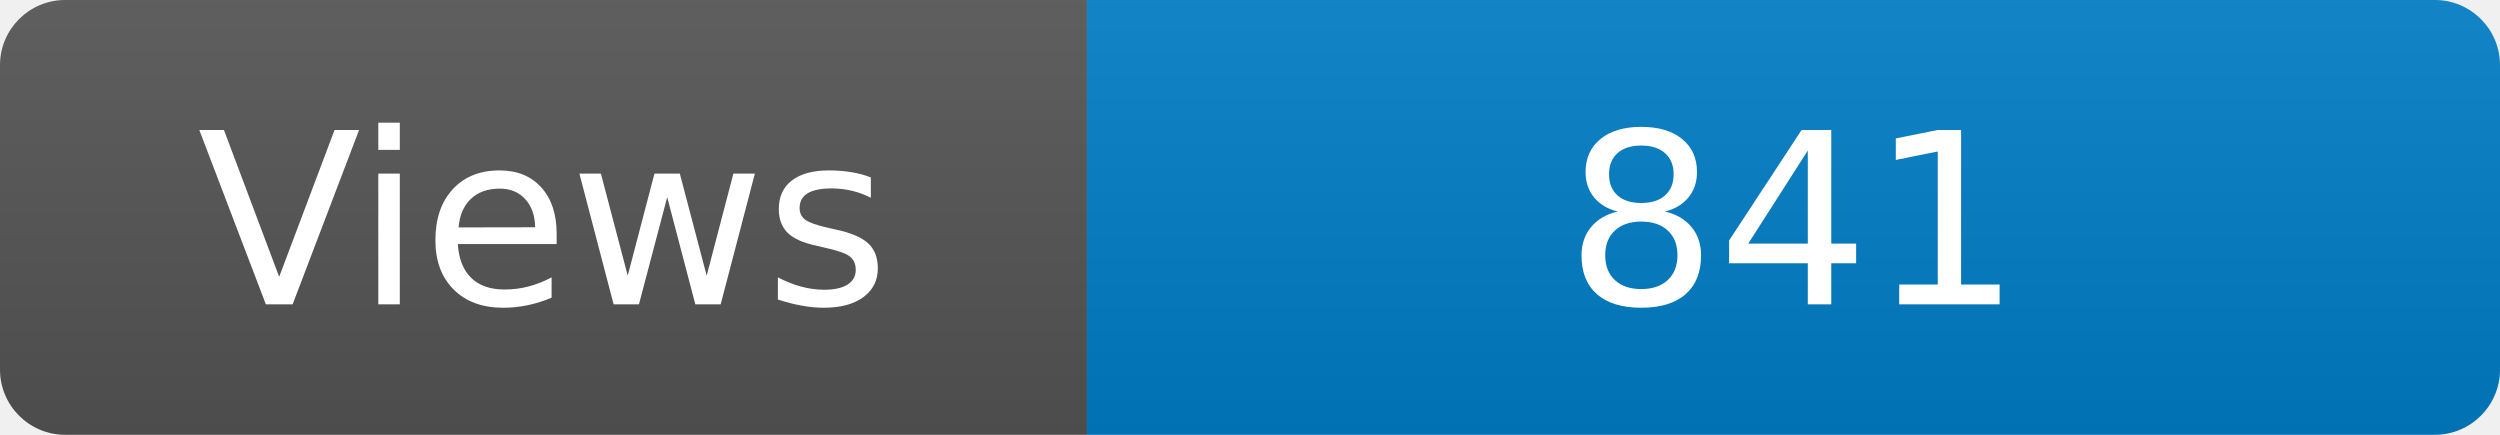
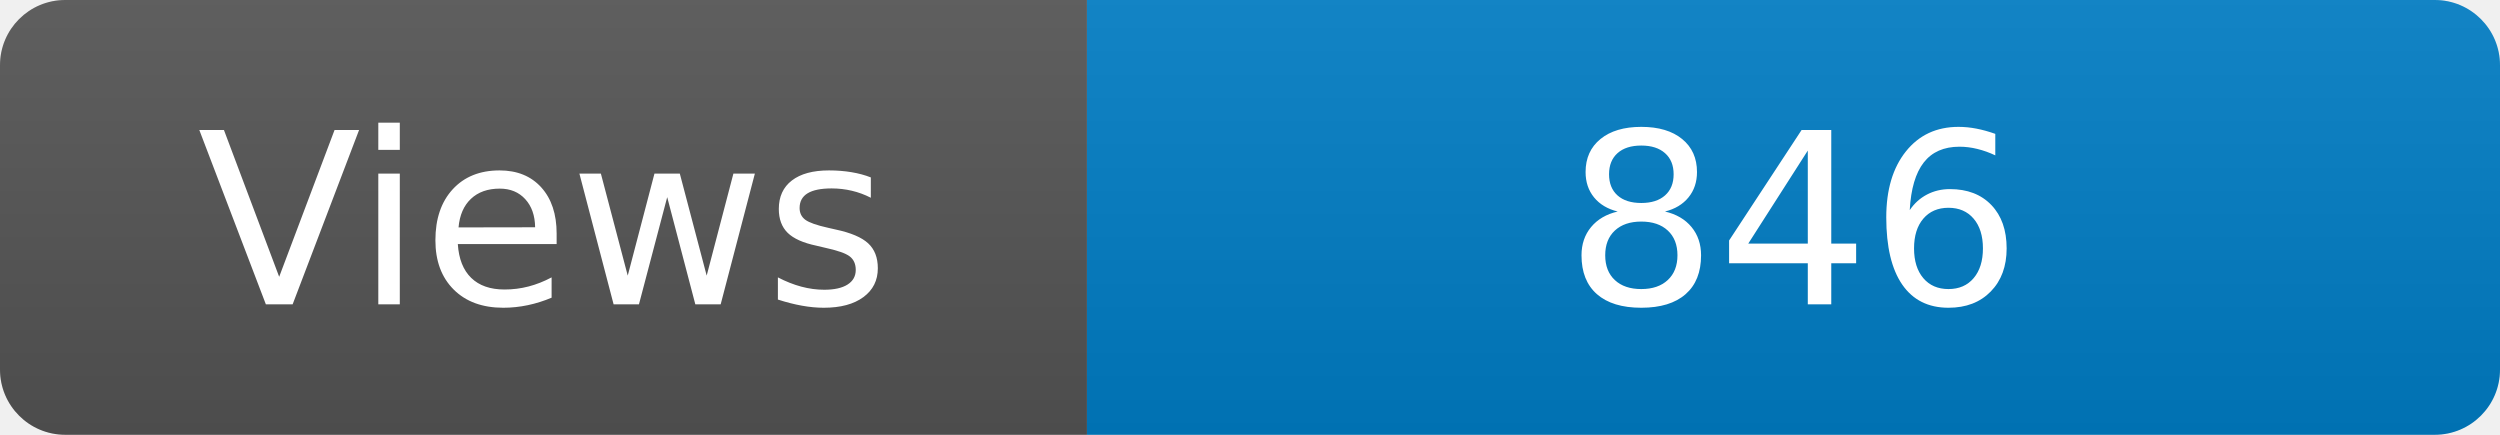
<svg xmlns="http://www.w3.org/2000/svg" width="115" height="20" role="img" aria-label="Maintained?: yes">
  <linearGradient id="s" x2="0" y2="100%">
    <stop offset="0" stop-color="#bbb" stop-opacity=".1" />
    <stop offset="1" stop-opacity=".1" />
  </linearGradient>
  <clipPath id="r">
    <rect width="115" height="20" rx="3" fill="#fff" />
  </clipPath>
  <g clip-path="url(#r)">
    <rect width="50" height="20" fill="#555" />
    <rect x="50" width="160" height="20" fill="#007ec6" />
    <rect width="115" height="20" fill="url(#s)" />
  </g>
  <g fill="#fff" text-anchor="middle" font-family="Verdana,Geneva,DejaVu Sans,sans-serif" font-size="110">
    <text x="250" y="140" transform="scale(.1)" fill="#fff">Views</text>
-     <text x="825" y="140" transform="scale(.1)" fill="#fff">841</text>
+     <text x="825" y="140" transform="scale(.1)" fill="#fff">846</text>
  </g>
</svg>
